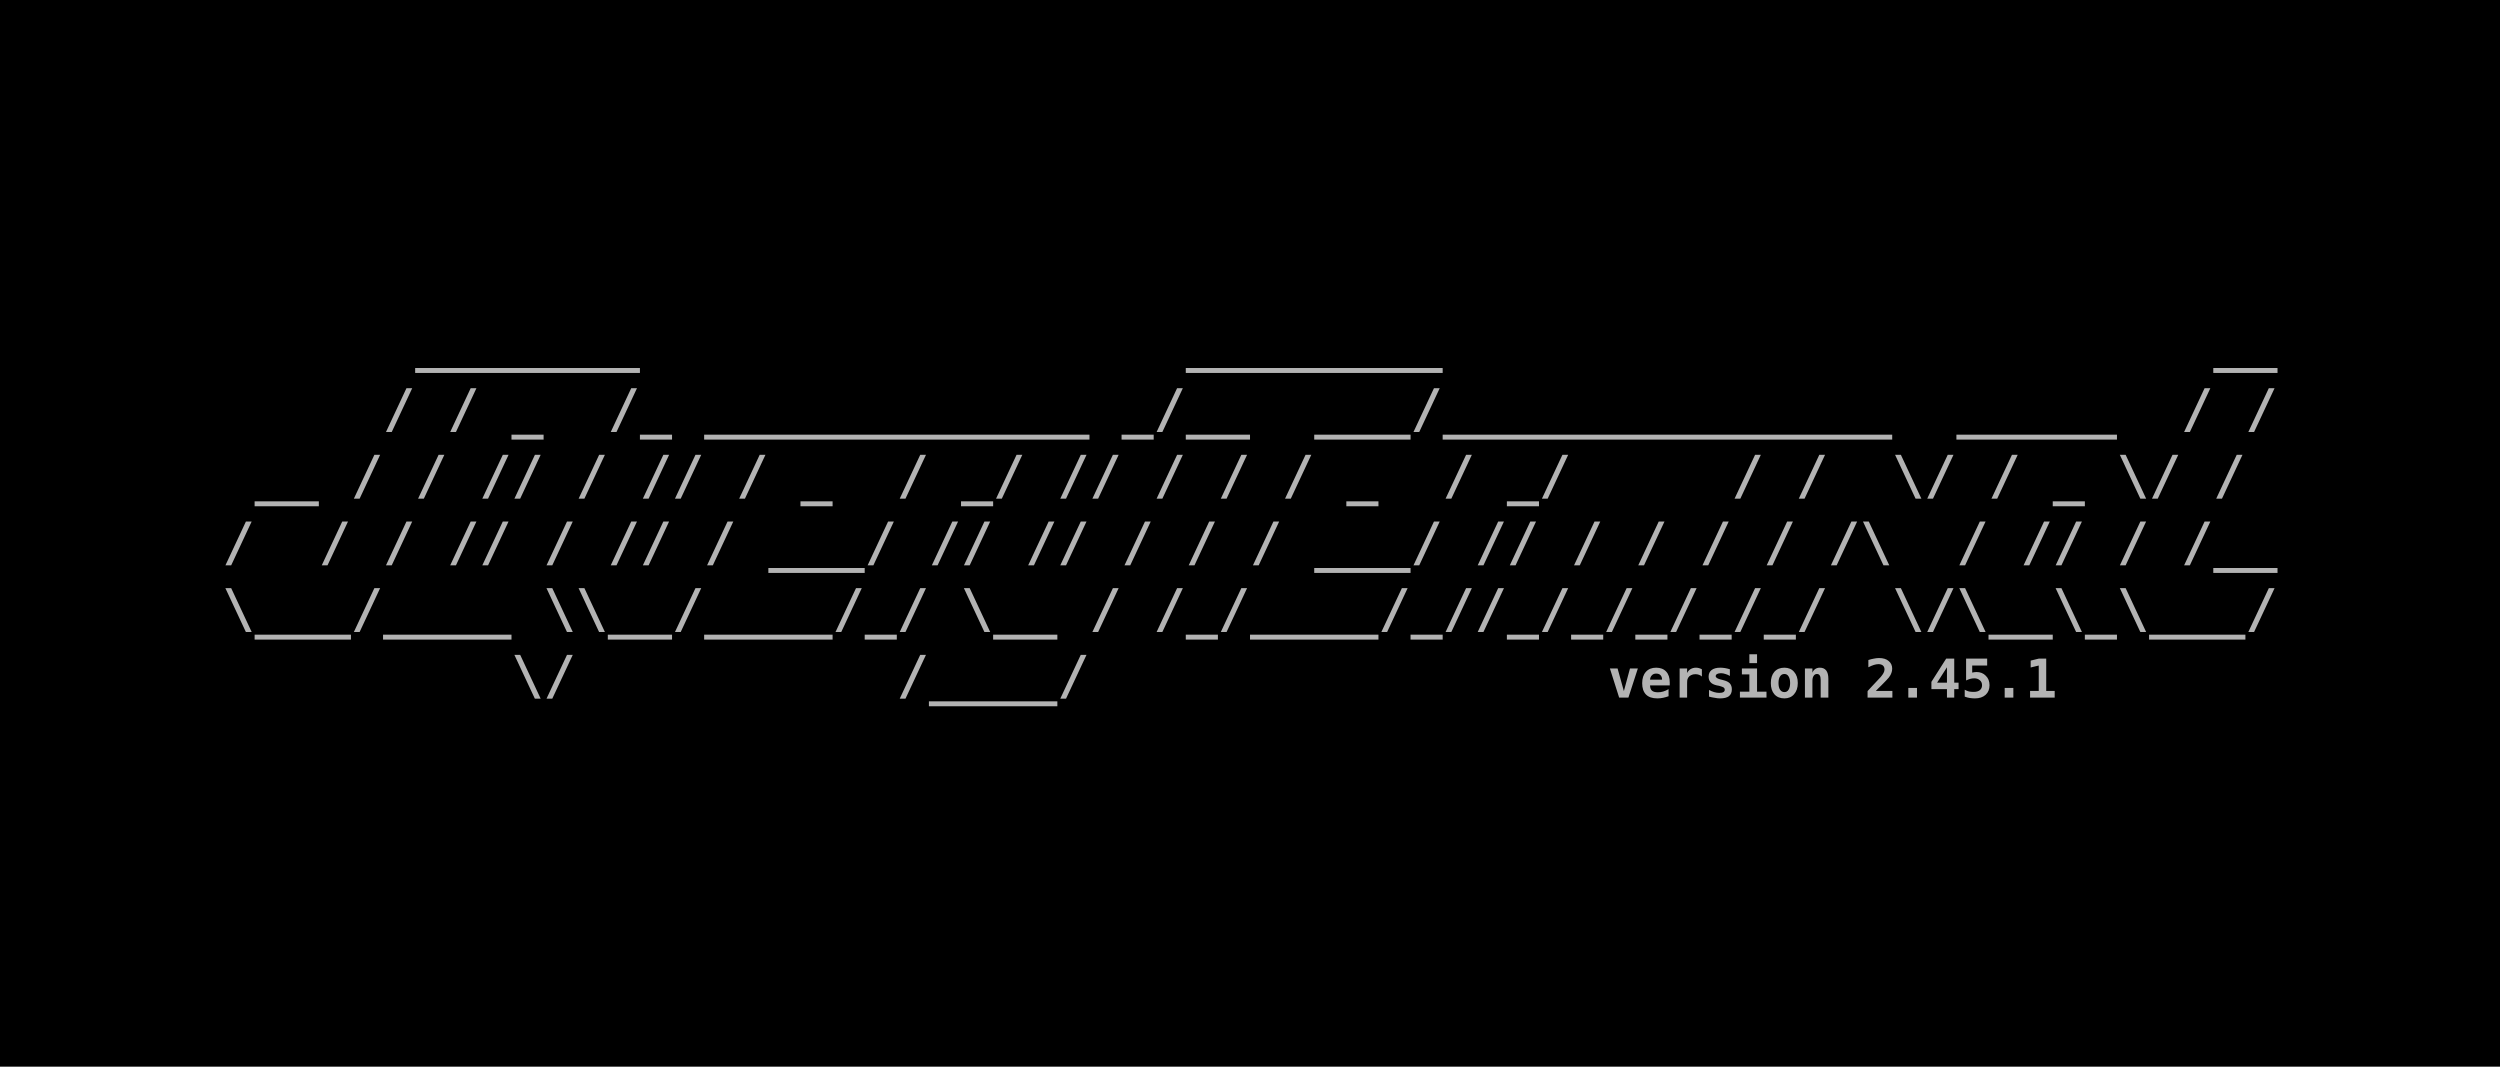
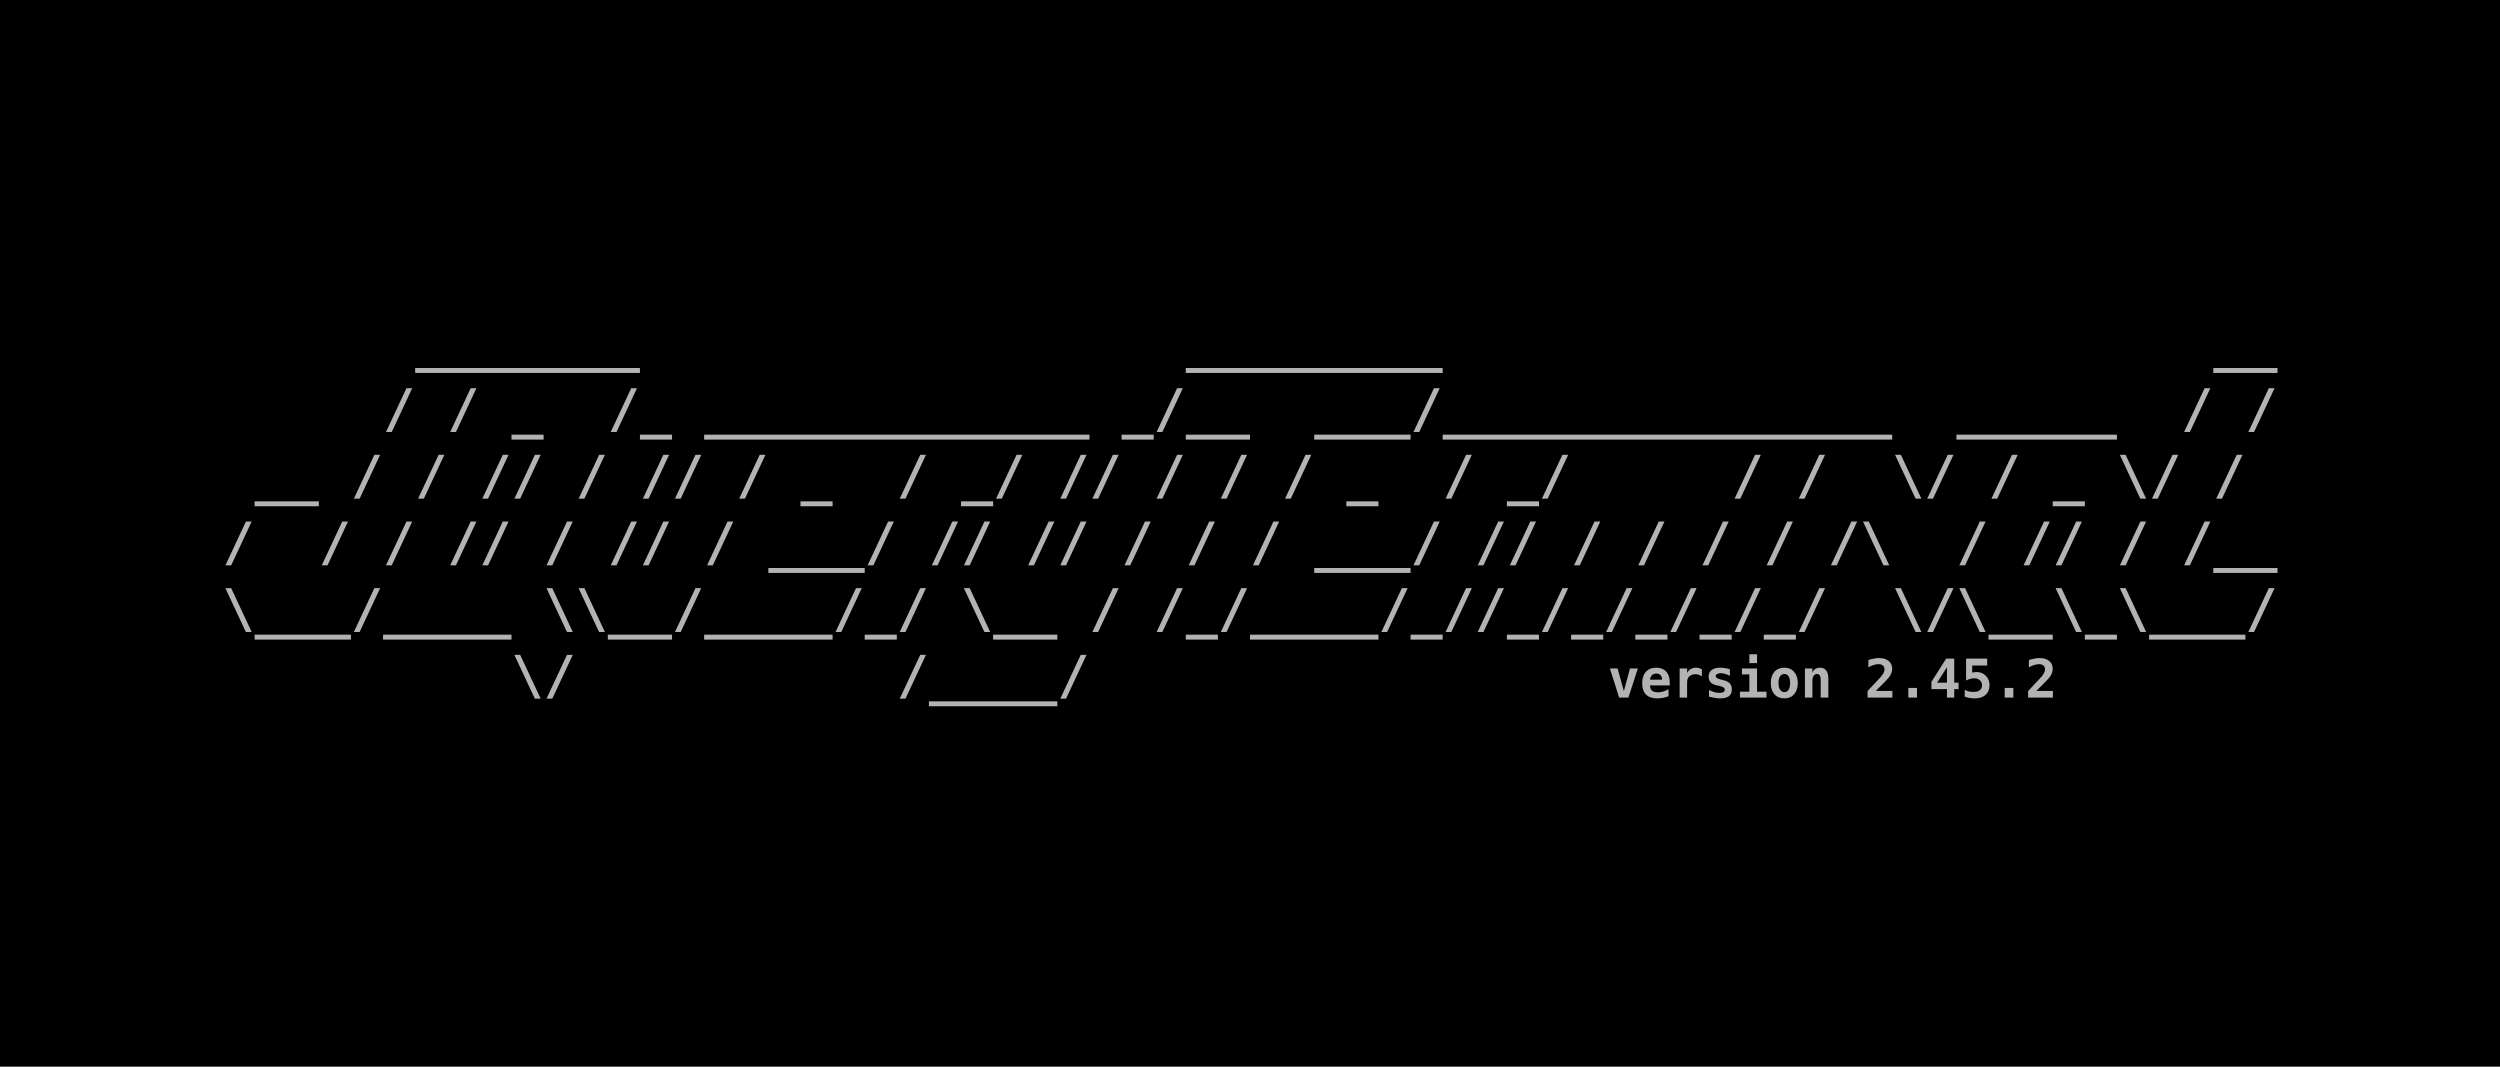
<svg xmlns="http://www.w3.org/2000/svg" width="198.438mm" height="84.667mm" viewBox="0 0 198.438 84.667" version="1.1" id="svg5">
  <defs id="defs2">
    <rect x="32.558" y="83.588" width="1097.265" height="227.491" id="rect2498" />
    <rect x="32.558" y="83.588" width="1097.265" height="227.491" id="rect2498-3" />
  </defs>
  <g id="layer1" transform="translate(-3.29423,-19.59323)">
    <rect style="fill:#000000;fill-opacity:1;fill-rule:evenodd;stroke:none;stroke-width:0.127;-inkscape-stroke:none;stop-color:#000000" id="rect9028" width="198.438" height="84.667" x="3.294" y="19.593" />
    <g id="g22127" transform="translate(1.830334,-0.3115697)">
      <text xml:space="preserve" transform="matrix(0.15392,0,0,0.15392,14.11341,31.8984)" id="text2496" style="font-style:normal;font-variant:normal;font-weight:bold;font-stretch:normal;font-size:27.503px;line-height:1.25;font-family:monospace;-inkscape-font-specification:'monospace Bold';letter-spacing:0px;word-spacing:0px;white-space:pre;shape-inside:url(#rect2498);fill:#b3b3b3">
        <tspan x="32.559" y="107.922" id="tspan22157">      _______                 ________                        __
</tspan>
        <tspan x="32.559" y="142.301" id="tspan22159">     / / _  /_ ____________ _/__  ___/______________  _____  / /
</tspan>
        <tspan x="32.559" y="176.681" id="tspan22161"> __ / / // / // / _  / _/ // / / / _  / _/     / /  \/ / _ \/ /
</tspan>
        <tspan x="32.559" y="211.06" id="tspan22163">/  / / // / // / ___/ // // / / / ___/ // / / / / /\  / // / /__
</tspan>
        <tspan x="32.559" y="245.44" id="tspan22165">\___/____ \\__/____/_/ \__ / /_/____/_//_/_/_/_/_/  \/\__\_\___/
</tspan>
        <tspan x="32.559" y="279.819" id="tspan22167">         \/          /____/                      </tspan>
      </text>
      <text xml:space="preserve" style="font-style:normal;font-variant:normal;font-weight:bold;font-stretch:normal;font-size:4.233px;line-height:1.25;font-family:monospace;-inkscape-font-specification:'monospace Bold';font-variant-ligatures:normal;font-variant-position:normal;font-variant-caps:normal;font-variant-numeric:normal;font-variant-alternates:normal;font-variant-east-asian:normal;font-feature-settings:normal;font-variation-settings:normal;text-indent:0;text-align:end;text-decoration-line:none;text-decoration-style:solid;text-decoration-color:#000000;letter-spacing:0px;word-spacing:0px;text-transform:none;writing-mode:lr-tb;direction:ltr;text-orientation:mixed;dominant-baseline:auto;baseline-shift:baseline;text-anchor:end;white-space:pre;opacity:1;vector-effect:none;fill:#b3b3b3;fill-opacity:1;stroke-width:0.154;stroke-linecap:butt;stroke-linejoin:miter;stroke-miterlimit:4;stroke-dasharray:none;stroke-dashoffset:0;stroke-opacity:1;-inkscape-stroke:none;stop-color:#000000;stop-opacity:1" x="182.604" y="75.276" id="text12526">
-         <tspan id="tspan12524" style="font-style:normal;font-variant:normal;font-weight:bold;font-stretch:normal;font-size:4.233px;line-height:1.25;font-family:monospace;-inkscape-font-specification:'monospace Bold';font-variant-ligatures:normal;font-variant-position:normal;font-variant-caps:normal;font-variant-numeric:normal;font-variant-alternates:normal;font-variant-east-asian:normal;font-feature-settings:normal;font-variation-settings:normal;text-indent:0;text-align:end;text-decoration-line:none;text-decoration-style:solid;text-decoration-color:#000000;letter-spacing:0px;word-spacing:0px;text-transform:none;writing-mode:lr-tb;direction:ltr;text-orientation:mixed;dominant-baseline:auto;baseline-shift:baseline;text-anchor:end;white-space:pre;vector-effect:none;fill:#b3b3b3;fill-opacity:1;stroke-width:0.154;stroke-linecap:butt;stroke-linejoin:miter;stroke-miterlimit:4;stroke-dasharray:none;stroke-dashoffset:0;stroke-opacity:1;-inkscape-stroke:none;stop-color:#000000;stop-opacity:1" x="182.604" y="75.276">version 2.45.1</tspan>
+         <tspan id="tspan12524" style="font-style:normal;font-variant:normal;font-weight:bold;font-stretch:normal;font-size:4.233px;line-height:1.25;font-family:monospace;-inkscape-font-specification:'monospace Bold';font-variant-ligatures:normal;font-variant-position:normal;font-variant-caps:normal;font-variant-numeric:normal;font-variant-alternates:normal;font-variant-east-asian:normal;font-feature-settings:normal;font-variation-settings:normal;text-indent:0;text-align:end;text-decoration-line:none;text-decoration-style:solid;text-decoration-color:#000000;letter-spacing:0px;word-spacing:0px;text-transform:none;writing-mode:lr-tb;direction:ltr;text-orientation:mixed;dominant-baseline:auto;baseline-shift:baseline;text-anchor:end;white-space:pre;vector-effect:none;fill:#b3b3b3;fill-opacity:1;stroke-width:0.154;stroke-linecap:butt;stroke-linejoin:miter;stroke-miterlimit:4;stroke-dasharray:none;stroke-dashoffset:0;stroke-opacity:1;-inkscape-stroke:none;stop-color:#000000;stop-opacity:1" x="182.604" y="75.276">version 2.45.2</tspan>
      </text>
    </g>
  </g>
</svg>
